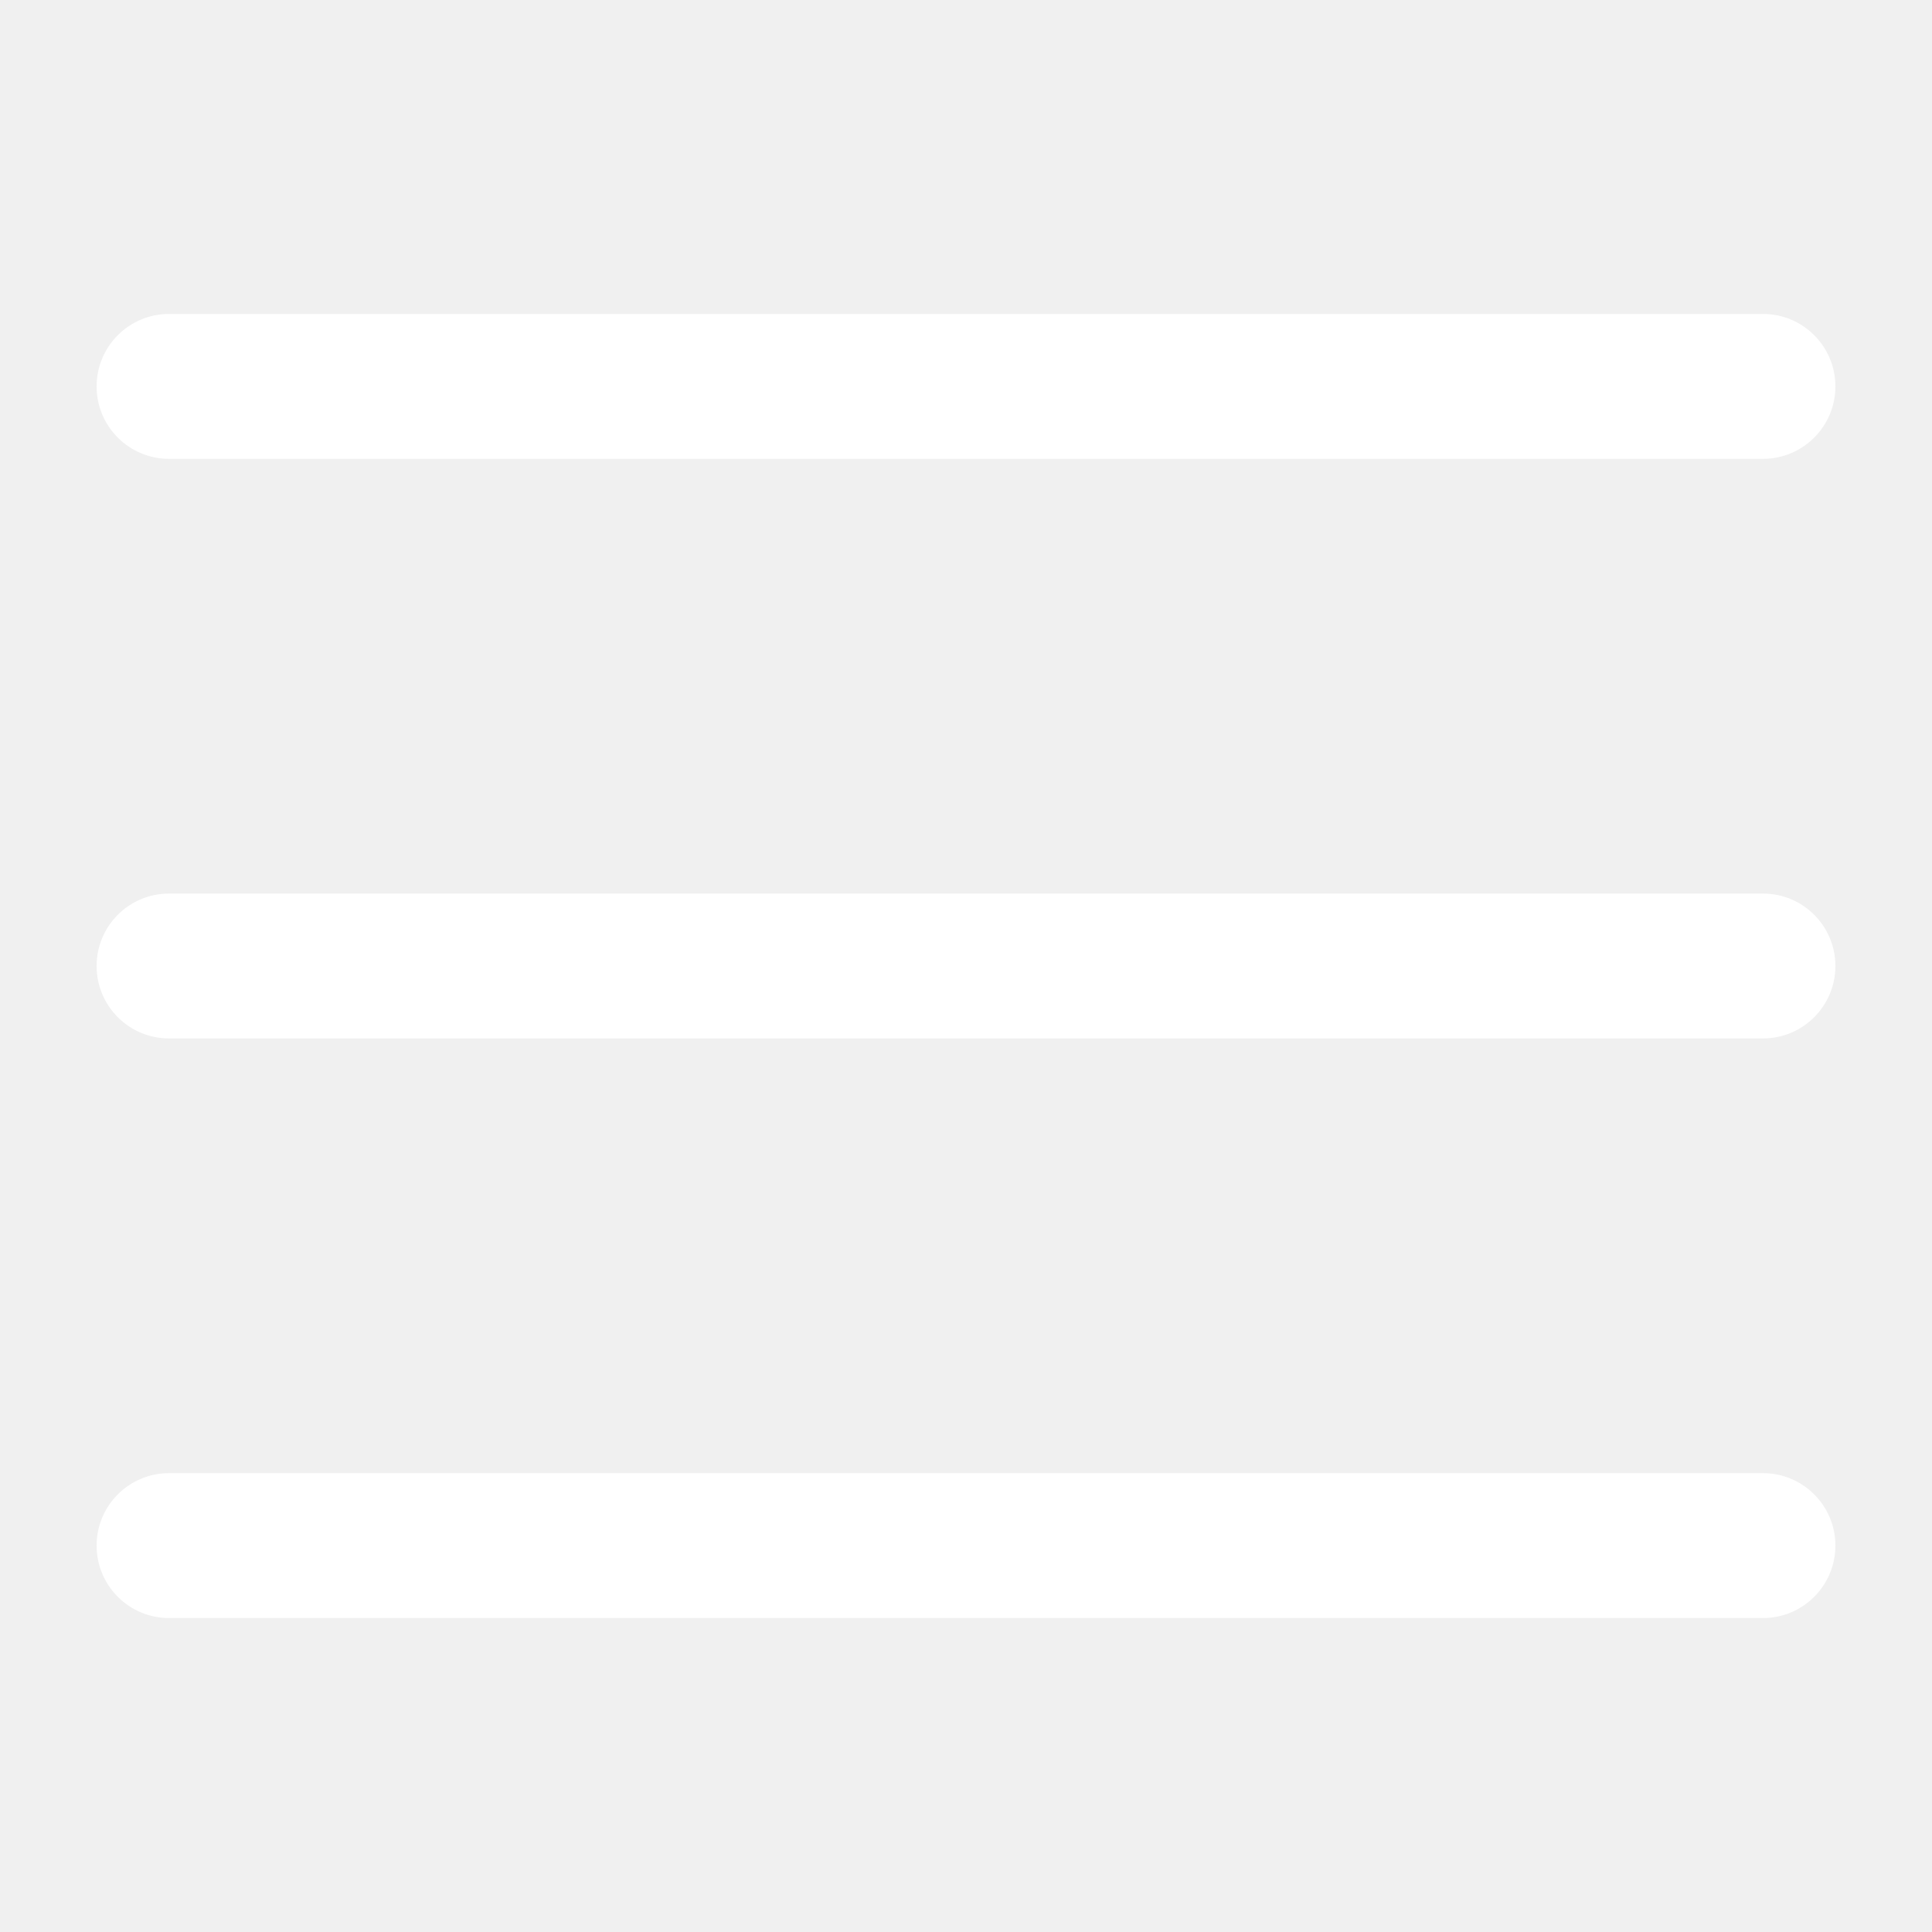
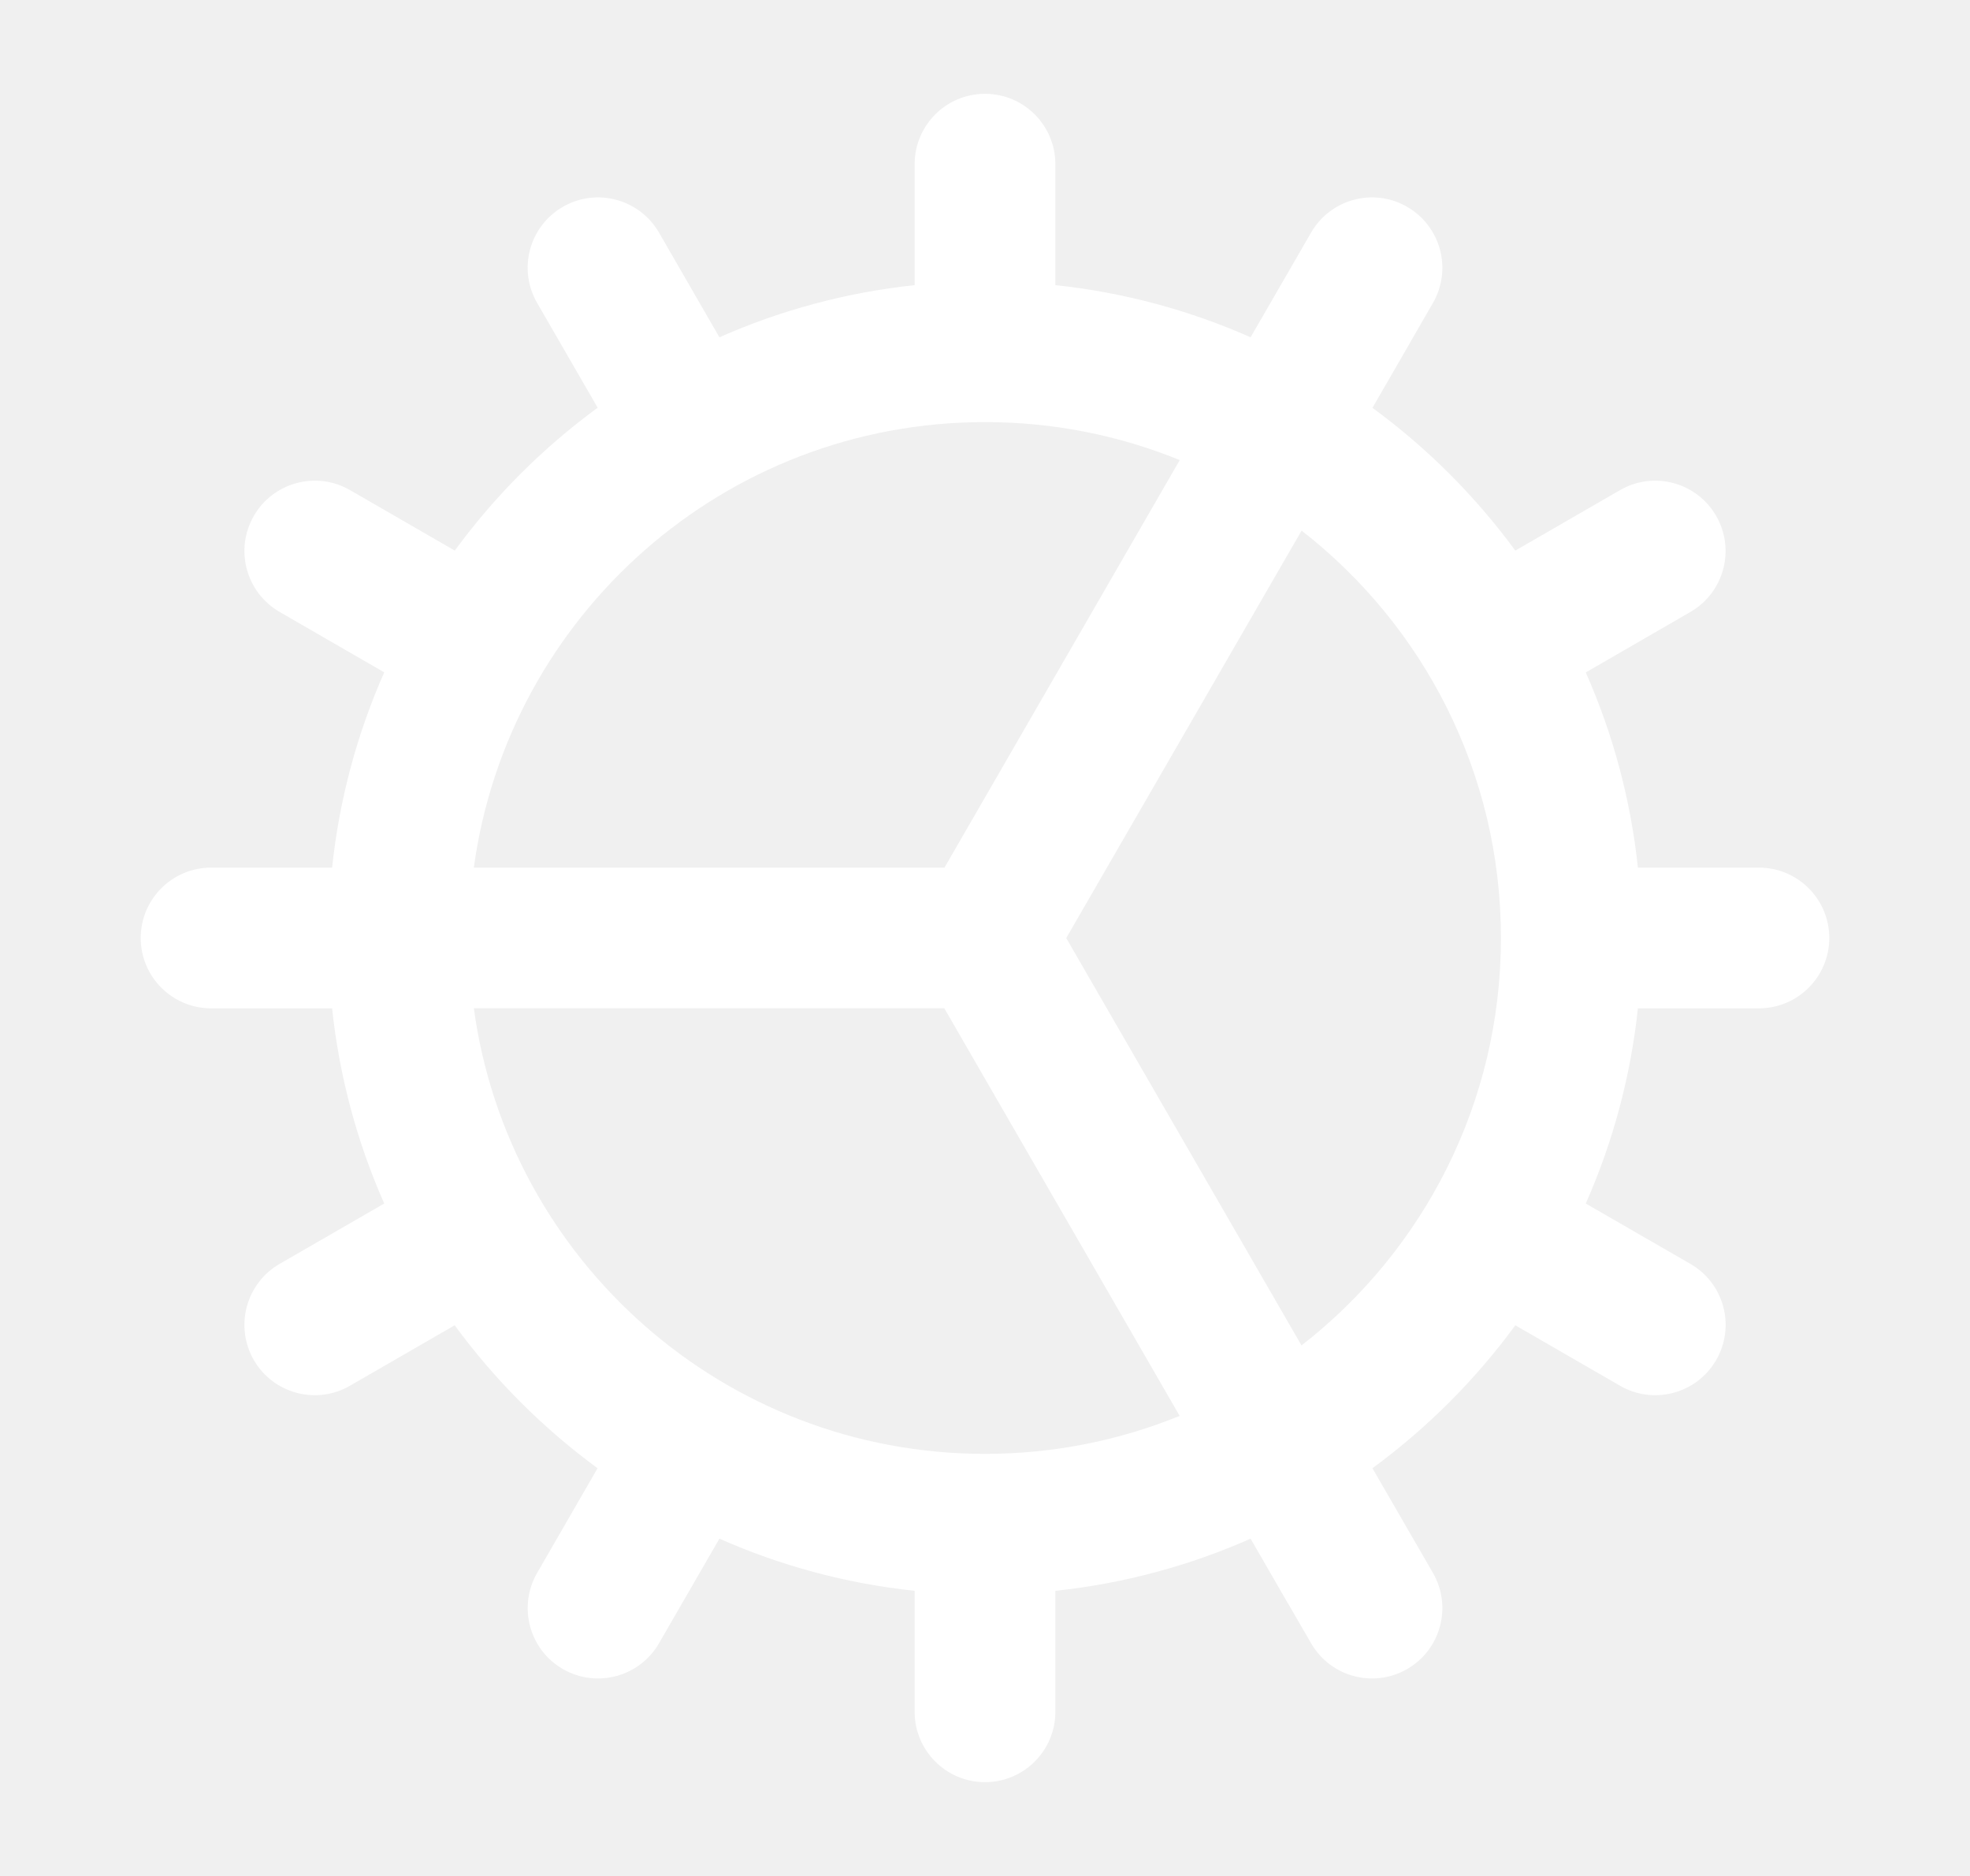
- <svg xmlns="http://www.w3.org/2000/svg" width="20" height="20" viewBox="0 0 20 20" fill="none">
-   <rect x="1" y="3.25" width="18" height="1.5" rx="0.75" fill="white" />
-   <rect x="1" y="9.25" width="18" height="1.5" rx="0.75" fill="white" />
-   <rect x="1" y="15.25" width="18" height="1.5" rx="0.75" fill="white" />
+ <svg xmlns="http://www.w3.org/2000/svg" width="21" height="20" viewBox="0 0 21 20" fill="none">
+   <path fill-rule="evenodd" clip-rule="evenodd" d="M19.5 10C19.5 9.586 19.164 9.25 18.75 9.25H17.46C17.382 8.516 17.191 7.817 16.904 7.169L18.02 6.524C18.378 6.317 18.501 5.858 18.294 5.5C18.087 5.141 17.628 5.018 17.27 5.225L16.153 5.87C15.726 5.288 15.213 4.774 14.63 4.348L15.026 3.663C15.031 3.653 15.037 3.644 15.042 3.634L15.275 3.23C15.482 2.871 15.359 2.413 15 2.205C14.642 1.998 14.183 2.121 13.976 2.48L13.331 3.596C12.683 3.309 11.984 3.118 11.25 3.04V1.75C11.25 1.336 10.914 1 10.5 1C10.086 1 9.75 1.336 9.75 1.75V3.04C9.017 3.118 8.317 3.309 7.669 3.596L7.025 2.48C6.817 2.121 6.359 1.998 6 2.205C5.641 2.413 5.518 2.871 5.726 3.23L6.371 4.347C5.788 4.773 5.274 5.288 4.848 5.87L3.731 5.225C3.372 5.018 2.913 5.141 2.706 5.5C2.499 5.858 2.622 6.317 2.981 6.524L4.096 7.168C3.809 7.816 3.618 8.516 3.54 9.25H2.751C2.742 9.25 2.733 9.25 2.724 9.25H2.25C1.836 9.25 1.5 9.586 1.5 10C1.5 10.414 1.836 10.75 2.25 10.75H3.54C3.618 11.483 3.809 12.183 4.096 12.831L2.98 13.475C2.622 13.682 2.499 14.141 2.706 14.5C2.913 14.858 3.372 14.981 3.73 14.774L4.847 14.129C5.274 14.712 5.788 15.226 6.37 15.653L5.726 16.769C5.519 17.128 5.641 17.587 6 17.794C6.359 18.001 6.818 17.878 7.025 17.519L7.669 16.404C8.317 16.691 9.016 16.882 9.75 16.96V18.25C9.75 18.664 10.086 19 10.5 19C10.914 19 11.25 18.664 11.25 18.25V16.96C11.983 16.882 12.683 16.691 13.331 16.404L13.725 17.087C13.729 17.093 13.733 17.1 13.737 17.106L13.976 17.519C14.183 17.878 14.641 18.001 15 17.794C15.359 17.587 15.482 17.128 15.275 16.769L14.63 15.653C15.212 15.226 15.727 14.712 16.153 14.129L17.27 14.774C17.629 14.981 18.087 14.858 18.294 14.5C18.502 14.141 18.379 13.682 18.02 13.475L16.904 12.831C17.191 12.183 17.382 11.483 17.46 10.75H18.75C19.164 10.75 19.5 10.414 19.5 10ZM12.576 4.905C11.936 4.644 11.235 4.5 10.5 4.5C7.717 4.5 5.417 6.567 5.051 9.25H10.068L12.576 4.905ZM13.875 5.657C15.168 6.663 16 8.234 16 10C16 11.766 15.168 13.338 13.874 14.344L11.366 10.001L13.875 5.657ZM12.575 15.095L10.066 10.749H5.051C5.416 13.432 7.717 15.5 10.5 15.5C11.234 15.5 11.935 15.356 12.575 15.095Z" fill="white" />
</svg>
